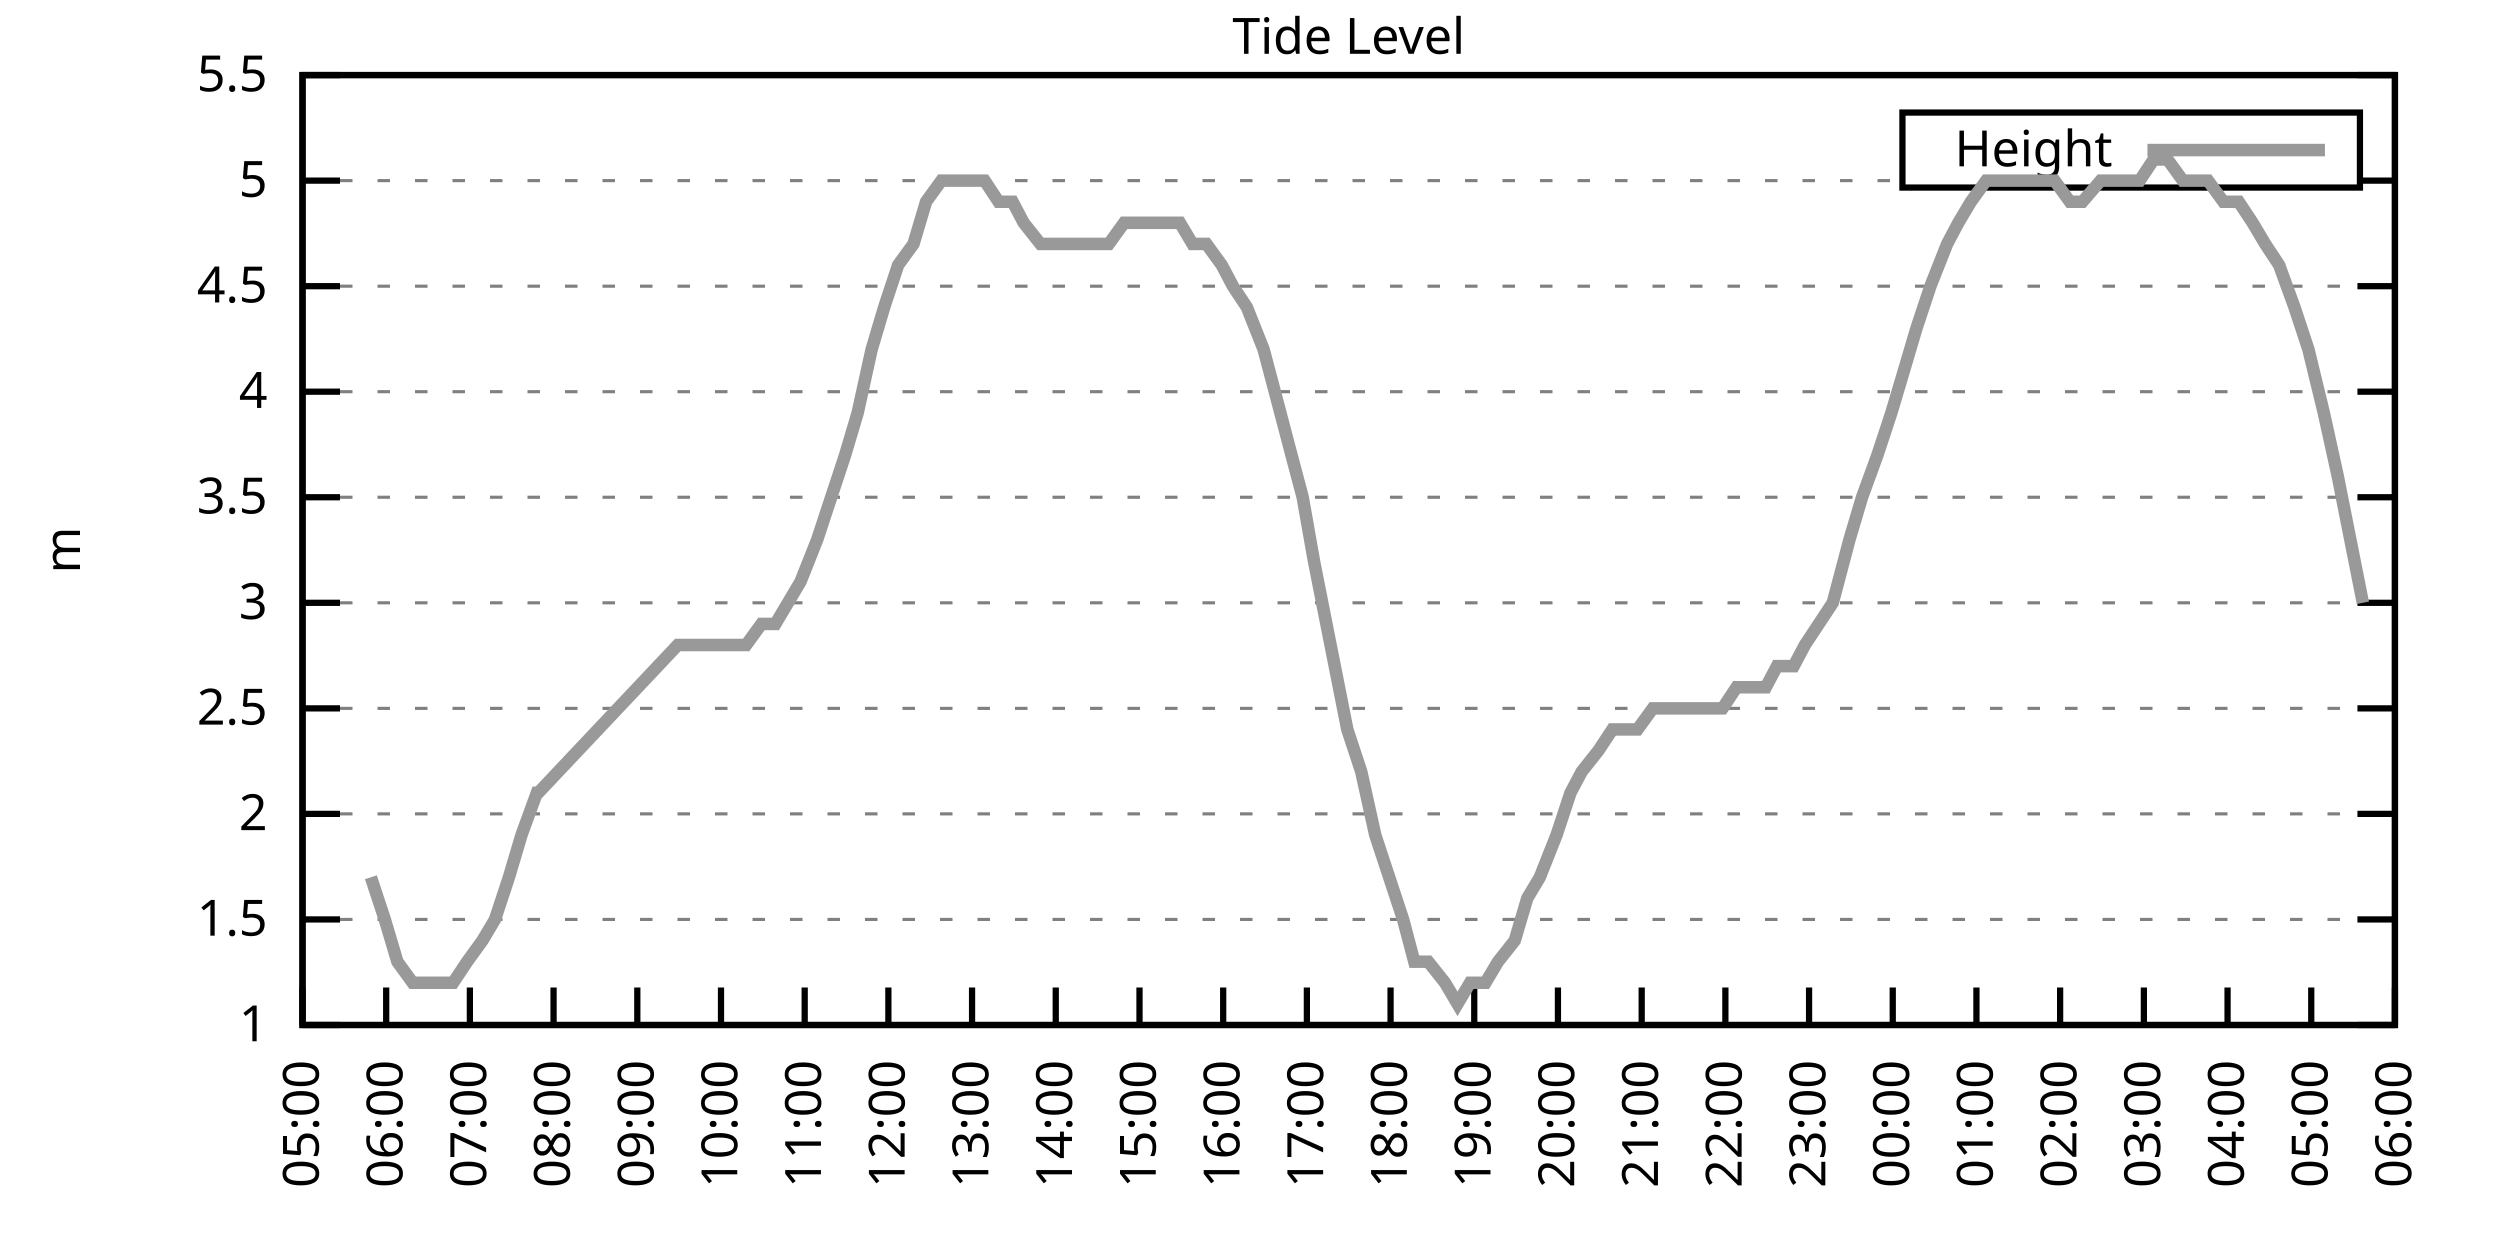
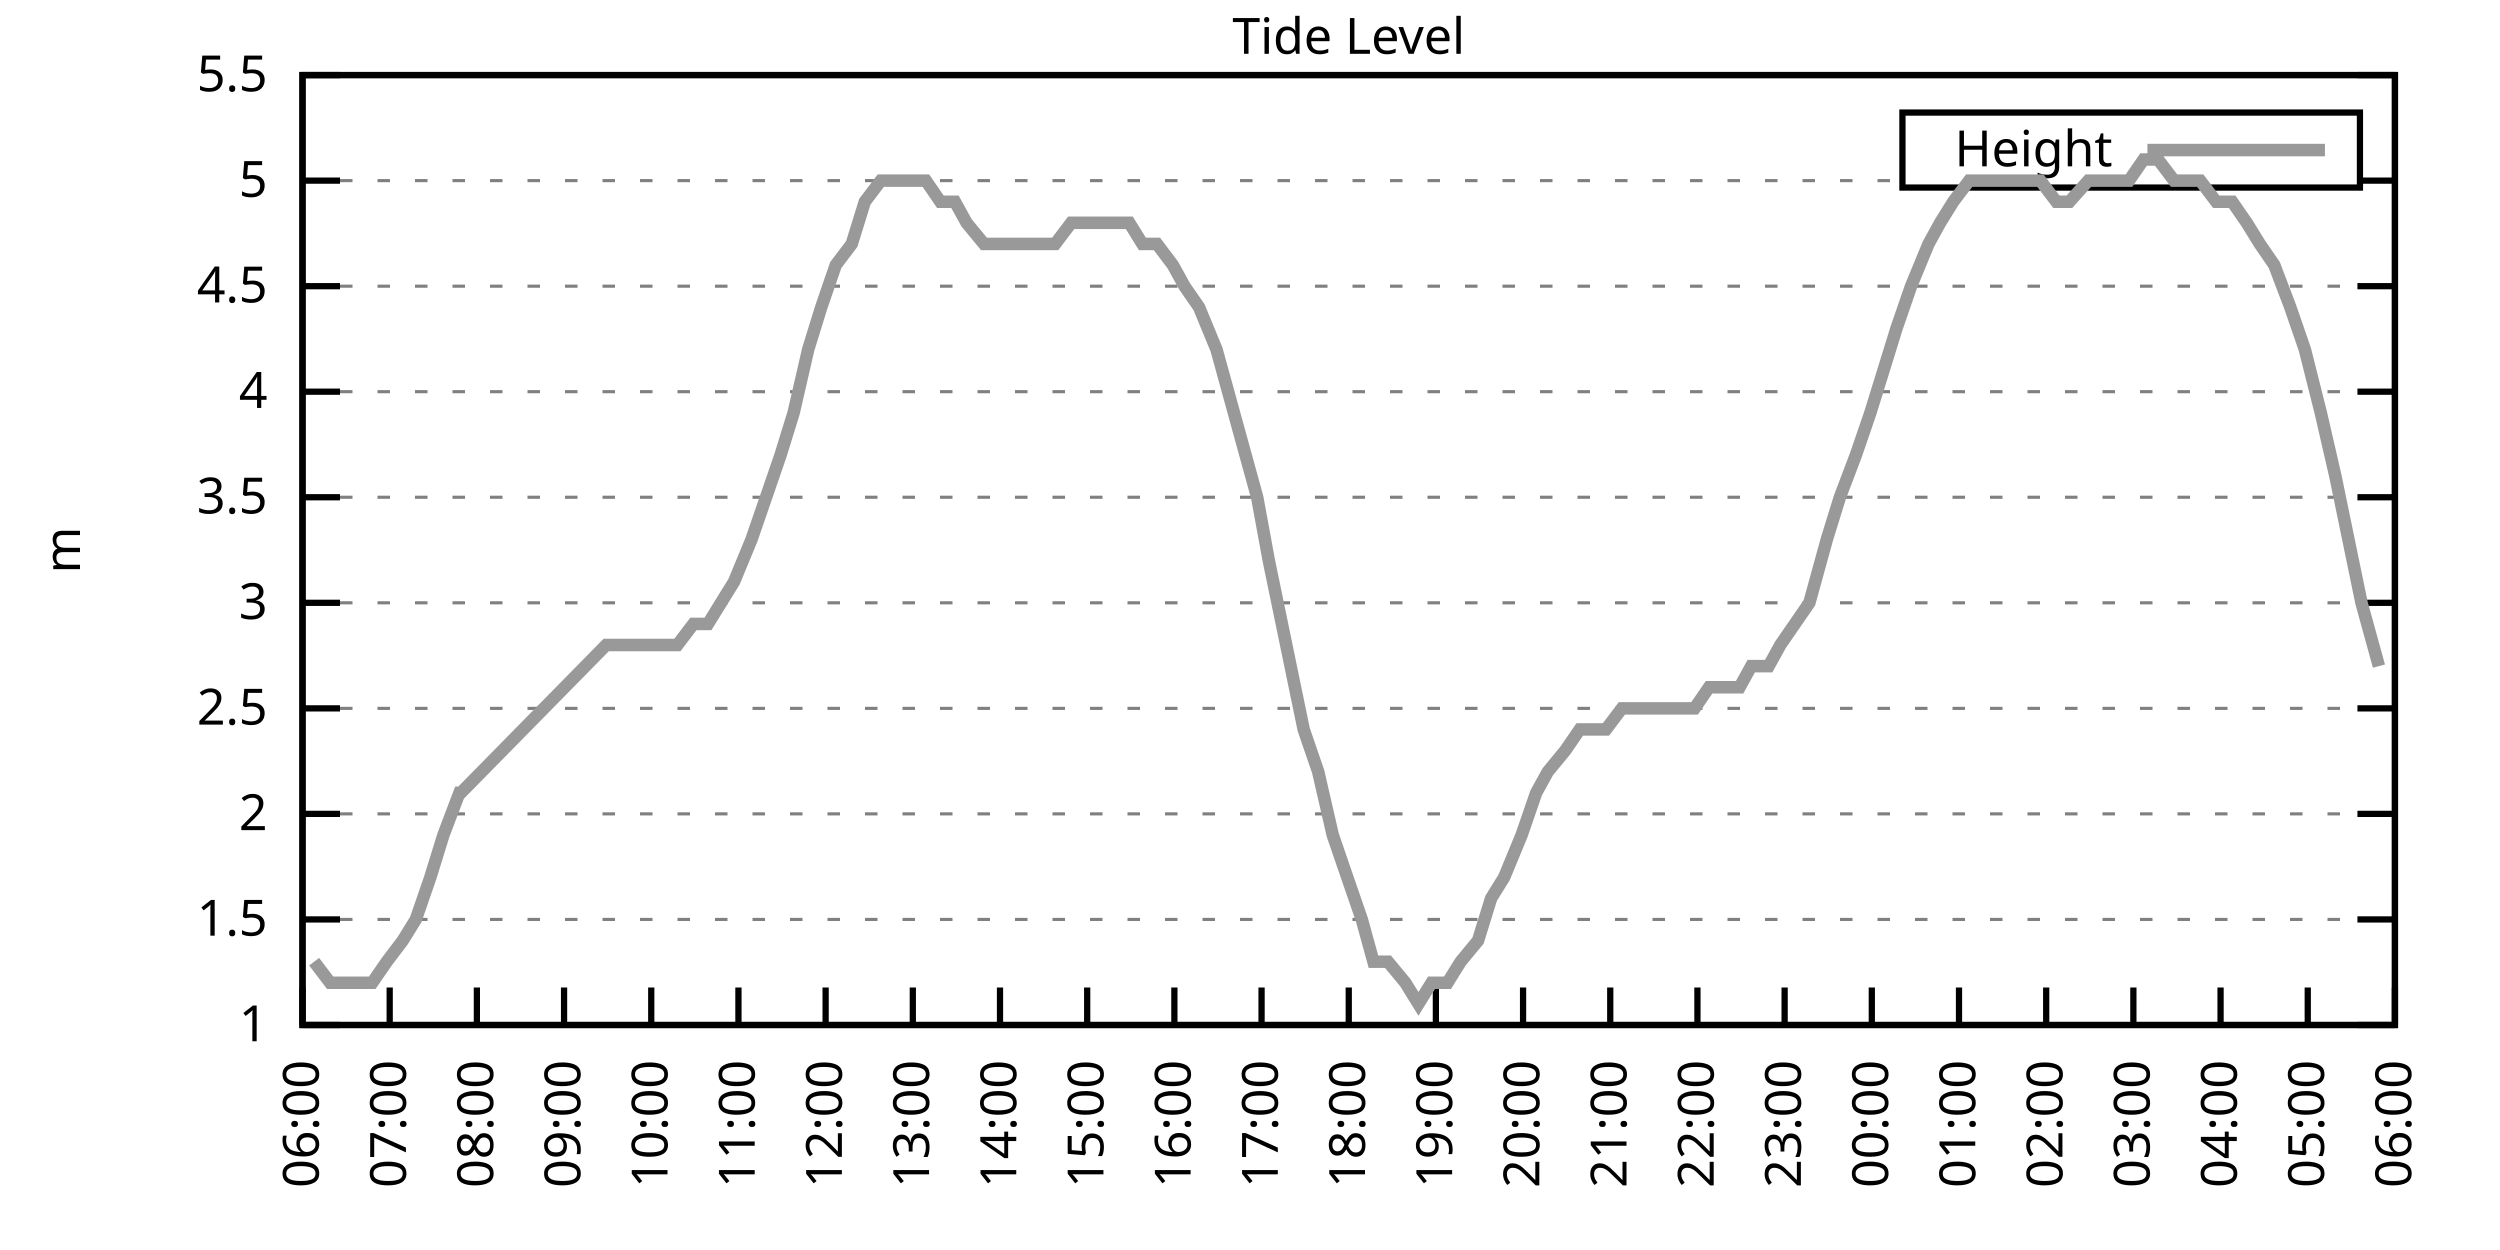
<svg xmlns="http://www.w3.org/2000/svg" xmlns:xlink="http://www.w3.org/1999/xlink" width="400" height="200" viewBox="0 0 400 200">
  <g id="gnuplot_canvas">
    <rect x="0" y="0" width="400" height="200" fill="none" />
    <defs>
      <circle id="gpDot" r="0.5" stroke-width="0.5" stroke="currentColor" />
      <path id="gpPt0" stroke-width="0.333" stroke="currentColor" d="M-1,0 h2 M0,-1 v2" />
      <path id="gpPt1" stroke-width="0.333" stroke="currentColor" d="M-1,-1 L1,1 M1,-1 L-1,1" />
      <path id="gpPt2" stroke-width="0.333" stroke="currentColor" d="M-1,0 L1,0 M0,-1 L0,1 M-1,-1 L1,1 M-1,1 L1,-1" />
      <rect id="gpPt3" stroke-width="0.333" stroke="currentColor" x="-1" y="-1" width="2" height="2" />
      <rect id="gpPt4" stroke-width="0.333" stroke="currentColor" fill="currentColor" x="-1" y="-1" width="2" height="2" />
      <circle id="gpPt5" stroke-width="0.333" stroke="currentColor" cx="0" cy="0" r="1" />
      <use xlink:href="#gpPt5" id="gpPt6" fill="currentColor" stroke="none" />
      <path id="gpPt7" stroke-width="0.333" stroke="currentColor" d="M0,-1.33 L-1.33,0.67 L1.33,0.67 z" />
      <use xlink:href="#gpPt7" id="gpPt8" fill="currentColor" stroke="none" />
      <use xlink:href="#gpPt7" id="gpPt9" stroke="currentColor" transform="rotate(180)" />
      <use xlink:href="#gpPt9" id="gpPt10" fill="currentColor" stroke="none" />
      <use xlink:href="#gpPt3" id="gpPt11" stroke="currentColor" transform="rotate(45)" />
      <use xlink:href="#gpPt11" id="gpPt12" fill="currentColor" stroke="none" />
      <path id="gpPt13" stroke-width="0.333" stroke="currentColor" d="M0,1.330 L1.265,0.411 L0.782,-1.067 L-0.782,-1.076 L-1.265,0.411 z" />
      <use xlink:href="#gpPt13" id="gpPt14" fill="currentColor" stroke="none" />
      <filter id="textbox" filterUnits="objectBoundingBox" x="0" y="0" height="1" width="1">
        <feFlood flood-color="white" flood-opacity="1" result="bgnd" />
        <feComposite in="SourceGraphic" in2="bgnd" operator="atop" />
      </filter>
      <filter id="greybox" filterUnits="objectBoundingBox" x="0" y="0" height="1" width="1">
        <feFlood flood-color="lightgrey" flood-opacity="1" result="grey" />
        <feComposite in="SourceGraphic" in2="grey" operator="atop" />
      </filter>
    </defs>
    <g fill="none" color="white" stroke="currentColor" stroke-width="1.00" stroke-linecap="butt" stroke-linejoin="miter">
</g>
    <g fill="none" color="black" stroke="currentColor" stroke-width="1.00" stroke-linecap="butt" stroke-linejoin="miter">
      <g stroke="none" shape-rendering="crispEdges">
        <polygon fill="rgb(255, 255, 255)" points="48.40,164.00 383.18,164.00 383.18,12.02 48.40,12.02 " />
      </g>
    </g>
    <g fill="none" color="black" stroke="currentColor" stroke-width="1.00" stroke-linecap="butt" stroke-linejoin="miter">
</g>
    <g fill="none" color="black" stroke="black" stroke-width="0.50" stroke-linecap="butt" stroke-linejoin="miter">
</g>
    <g fill="none" color="gray" stroke="currentColor" stroke-width="0.50" stroke-linecap="butt" stroke-linejoin="miter">
      <path stroke="gray" stroke-dasharray="2,4" class="gridline" d="M48.40,164.00 L383.19,164.00  " />
    </g>
    <g fill="none" color="gray" stroke="gray" stroke-width="1.00" stroke-linecap="butt" stroke-linejoin="miter">
</g>
    <g fill="none" color="black" stroke="currentColor" stroke-width="1.00" stroke-linecap="butt" stroke-linejoin="miter">
      <path stroke="black" d="M48.40,164.00 L54.40,164.00 M383.19,164.00 L377.19,164.00  " />
      <g transform="translate(42.80,166.60)" stroke="none" fill="black" font-family="Sans" font-size="8.00" text-anchor="end">
        <text>
          <tspan font-family="Sans"> 1</tspan>
        </text>
      </g>
    </g>
    <g fill="none" color="black" stroke="currentColor" stroke-width="1.00" stroke-linecap="butt" stroke-linejoin="miter">
</g>
    <g fill="none" color="black" stroke="black" stroke-width="0.50" stroke-linecap="butt" stroke-linejoin="miter">
</g>
    <g fill="none" color="gray" stroke="currentColor" stroke-width="0.50" stroke-linecap="butt" stroke-linejoin="miter">
      <path stroke="gray" stroke-dasharray="2,4" class="gridline" d="M48.40,147.11 L383.19,147.11  " />
    </g>
    <g fill="none" color="gray" stroke="gray" stroke-width="1.00" stroke-linecap="butt" stroke-linejoin="miter">
</g>
    <g fill="none" color="black" stroke="currentColor" stroke-width="1.00" stroke-linecap="butt" stroke-linejoin="miter">
      <path stroke="black" d="M48.40,147.11 L54.40,147.11 M383.19,147.11 L377.19,147.11  " />
      <g transform="translate(42.80,149.71)" stroke="none" fill="black" font-family="Sans" font-size="8.00" text-anchor="end">
        <text>
          <tspan font-family="Sans"> 1.5</tspan>
        </text>
      </g>
    </g>
    <g fill="none" color="black" stroke="currentColor" stroke-width="1.00" stroke-linecap="butt" stroke-linejoin="miter">
</g>
    <g fill="none" color="black" stroke="black" stroke-width="0.50" stroke-linecap="butt" stroke-linejoin="miter">
</g>
    <g fill="none" color="gray" stroke="currentColor" stroke-width="0.50" stroke-linecap="butt" stroke-linejoin="miter">
      <path stroke="gray" stroke-dasharray="2,4" class="gridline" d="M48.40,130.22 L383.19,130.22  " />
    </g>
    <g fill="none" color="gray" stroke="gray" stroke-width="1.00" stroke-linecap="butt" stroke-linejoin="miter">
</g>
    <g fill="none" color="black" stroke="currentColor" stroke-width="1.00" stroke-linecap="butt" stroke-linejoin="miter">
      <path stroke="black" d="M48.40,130.22 L54.40,130.22 M383.19,130.22 L377.19,130.22  " />
      <g transform="translate(42.80,132.82)" stroke="none" fill="black" font-family="Sans" font-size="8.00" text-anchor="end">
        <text>
          <tspan font-family="Sans"> 2</tspan>
        </text>
      </g>
    </g>
    <g fill="none" color="black" stroke="currentColor" stroke-width="1.00" stroke-linecap="butt" stroke-linejoin="miter">
</g>
    <g fill="none" color="black" stroke="black" stroke-width="0.50" stroke-linecap="butt" stroke-linejoin="miter">
</g>
    <g fill="none" color="gray" stroke="currentColor" stroke-width="0.50" stroke-linecap="butt" stroke-linejoin="miter">
      <path stroke="gray" stroke-dasharray="2,4" class="gridline" d="M48.40,113.34 L383.19,113.34  " />
    </g>
    <g fill="none" color="gray" stroke="gray" stroke-width="1.00" stroke-linecap="butt" stroke-linejoin="miter">
</g>
    <g fill="none" color="black" stroke="currentColor" stroke-width="1.00" stroke-linecap="butt" stroke-linejoin="miter">
      <path stroke="black" d="M48.40,113.34 L54.40,113.34 M383.19,113.34 L377.19,113.34  " />
      <g transform="translate(42.80,115.94)" stroke="none" fill="black" font-family="Sans" font-size="8.00" text-anchor="end">
        <text>
          <tspan font-family="Sans"> 2.5</tspan>
        </text>
      </g>
    </g>
    <g fill="none" color="black" stroke="currentColor" stroke-width="1.00" stroke-linecap="butt" stroke-linejoin="miter">
</g>
    <g fill="none" color="black" stroke="black" stroke-width="0.50" stroke-linecap="butt" stroke-linejoin="miter">
</g>
    <g fill="none" color="gray" stroke="currentColor" stroke-width="0.50" stroke-linecap="butt" stroke-linejoin="miter">
      <path stroke="gray" stroke-dasharray="2,4" class="gridline" d="M48.40,96.45 L383.19,96.45  " />
    </g>
    <g fill="none" color="gray" stroke="gray" stroke-width="1.00" stroke-linecap="butt" stroke-linejoin="miter">
</g>
    <g fill="none" color="black" stroke="currentColor" stroke-width="1.00" stroke-linecap="butt" stroke-linejoin="miter">
      <path stroke="black" d="M48.40,96.45 L54.40,96.45 M383.19,96.45 L377.19,96.45  " />
      <g transform="translate(42.80,99.05)" stroke="none" fill="black" font-family="Sans" font-size="8.00" text-anchor="end">
        <text>
          <tspan font-family="Sans"> 3</tspan>
        </text>
      </g>
    </g>
    <g fill="none" color="black" stroke="currentColor" stroke-width="1.00" stroke-linecap="butt" stroke-linejoin="miter">
</g>
    <g fill="none" color="black" stroke="black" stroke-width="0.50" stroke-linecap="butt" stroke-linejoin="miter">
</g>
    <g fill="none" color="gray" stroke="currentColor" stroke-width="0.50" stroke-linecap="butt" stroke-linejoin="miter">
      <path stroke="gray" stroke-dasharray="2,4" class="gridline" d="M48.40,79.56 L383.19,79.56  " />
    </g>
    <g fill="none" color="gray" stroke="gray" stroke-width="1.00" stroke-linecap="butt" stroke-linejoin="miter">
</g>
    <g fill="none" color="black" stroke="currentColor" stroke-width="1.00" stroke-linecap="butt" stroke-linejoin="miter">
      <path stroke="black" d="M48.40,79.56 L54.40,79.56 M383.19,79.56 L377.19,79.56  " />
      <g transform="translate(42.80,82.16)" stroke="none" fill="black" font-family="Sans" font-size="8.00" text-anchor="end">
        <text>
          <tspan font-family="Sans"> 3.5</tspan>
        </text>
      </g>
    </g>
    <g fill="none" color="black" stroke="currentColor" stroke-width="1.00" stroke-linecap="butt" stroke-linejoin="miter">
</g>
    <g fill="none" color="black" stroke="black" stroke-width="0.50" stroke-linecap="butt" stroke-linejoin="miter">
</g>
    <g fill="none" color="gray" stroke="currentColor" stroke-width="0.50" stroke-linecap="butt" stroke-linejoin="miter">
      <path stroke="gray" stroke-dasharray="2,4" class="gridline" d="M48.40,62.67 L383.19,62.67  " />
    </g>
    <g fill="none" color="gray" stroke="gray" stroke-width="1.00" stroke-linecap="butt" stroke-linejoin="miter">
</g>
    <g fill="none" color="black" stroke="currentColor" stroke-width="1.00" stroke-linecap="butt" stroke-linejoin="miter">
      <path stroke="black" d="M48.40,62.67 L54.40,62.67 M383.19,62.67 L377.19,62.67  " />
      <g transform="translate(42.80,65.27)" stroke="none" fill="black" font-family="Sans" font-size="8.00" text-anchor="end">
        <text>
          <tspan font-family="Sans"> 4</tspan>
        </text>
      </g>
    </g>
    <g fill="none" color="black" stroke="currentColor" stroke-width="1.00" stroke-linecap="butt" stroke-linejoin="miter">
</g>
    <g fill="none" color="black" stroke="black" stroke-width="0.50" stroke-linecap="butt" stroke-linejoin="miter">
</g>
    <g fill="none" color="gray" stroke="currentColor" stroke-width="0.50" stroke-linecap="butt" stroke-linejoin="miter">
      <path stroke="gray" stroke-dasharray="2,4" class="gridline" d="M48.40,45.79 L383.19,45.79  " />
    </g>
    <g fill="none" color="gray" stroke="gray" stroke-width="1.00" stroke-linecap="butt" stroke-linejoin="miter">
</g>
    <g fill="none" color="black" stroke="currentColor" stroke-width="1.00" stroke-linecap="butt" stroke-linejoin="miter">
      <path stroke="black" d="M48.40,45.79 L54.40,45.79 M383.19,45.79 L377.19,45.79  " />
      <g transform="translate(42.80,48.39)" stroke="none" fill="black" font-family="Sans" font-size="8.00" text-anchor="end">
        <text>
          <tspan font-family="Sans"> 4.5</tspan>
        </text>
      </g>
    </g>
    <g fill="none" color="black" stroke="currentColor" stroke-width="1.00" stroke-linecap="butt" stroke-linejoin="miter">
</g>
    <g fill="none" color="black" stroke="black" stroke-width="0.50" stroke-linecap="butt" stroke-linejoin="miter">
</g>
    <g fill="none" color="gray" stroke="currentColor" stroke-width="0.50" stroke-linecap="butt" stroke-linejoin="miter">
      <path stroke="gray" stroke-dasharray="2,4" class="gridline" d="M48.40,28.90 L304.39,28.90 M377.59,28.90 L383.19,28.90  " />
    </g>
    <g fill="none" color="gray" stroke="gray" stroke-width="1.00" stroke-linecap="butt" stroke-linejoin="miter">
</g>
    <g fill="none" color="black" stroke="currentColor" stroke-width="1.00" stroke-linecap="butt" stroke-linejoin="miter">
      <path stroke="black" d="M48.40,28.90 L54.40,28.90 M383.19,28.90 L377.19,28.90  " />
      <g transform="translate(42.80,31.50)" stroke="none" fill="black" font-family="Sans" font-size="8.00" text-anchor="end">
        <text>
          <tspan font-family="Sans"> 5</tspan>
        </text>
      </g>
    </g>
    <g fill="none" color="black" stroke="currentColor" stroke-width="1.00" stroke-linecap="butt" stroke-linejoin="miter">
</g>
    <g fill="none" color="black" stroke="black" stroke-width="0.50" stroke-linecap="butt" stroke-linejoin="miter">
</g>
    <g fill="none" color="gray" stroke="currentColor" stroke-width="0.50" stroke-linecap="butt" stroke-linejoin="miter">
      <path stroke="gray" stroke-dasharray="2,4" class="gridline" d="M48.40,12.01 L383.19,12.01  " />
    </g>
    <g fill="none" color="gray" stroke="gray" stroke-width="1.00" stroke-linecap="butt" stroke-linejoin="miter">
</g>
    <g fill="none" color="black" stroke="currentColor" stroke-width="1.00" stroke-linecap="butt" stroke-linejoin="miter">
      <path stroke="black" d="M48.40,12.01 L54.40,12.01 M383.19,12.01 L377.19,12.01  " />
      <g transform="translate(42.80,14.61)" stroke="none" fill="black" font-family="Sans" font-size="8.00" text-anchor="end">
        <text>
          <tspan font-family="Sans"> 5.5</tspan>
        </text>
      </g>
    </g>
    <g fill="none" color="black" stroke="currentColor" stroke-width="1.00" stroke-linecap="butt" stroke-linejoin="miter">
      <path stroke="black" d="M48.40,164.00 L48.40,158.00  " />
      <g transform="translate(51.00,169.60) rotate(270.00)" stroke="none" fill="black" font-family="Sans" font-size="8.00" text-anchor="end">
        <text>
-           <tspan font-family="Sans">05:00</tspan>
-         </text>
-       </g>
-     </g>
-     <g fill="none" color="black" stroke="currentColor" stroke-width="1.00" stroke-linecap="butt" stroke-linejoin="miter">
-       <path stroke="black" d="M61.79,164.00 L61.79,158.00  " />
-       <g transform="translate(64.39,169.60) rotate(270.00)" stroke="none" fill="black" font-family="Sans" font-size="8.00" text-anchor="end">
-         <text>
          <tspan font-family="Sans">06:00</tspan>
        </text>
      </g>
    </g>
    <g fill="none" color="black" stroke="currentColor" stroke-width="1.00" stroke-linecap="butt" stroke-linejoin="miter">
-       <path stroke="black" d="M75.18,164.00 L75.18,158.00  " />
-       <g transform="translate(77.78,169.60) rotate(270.00)" stroke="none" fill="black" font-family="Sans" font-size="8.00" text-anchor="end">
+       <path stroke="black" d="M62.35,164.00 L62.35,158.00  " />
+       <g transform="translate(64.95,169.60) rotate(270.00)" stroke="none" fill="black" font-family="Sans" font-size="8.00" text-anchor="end">
        <text>
          <tspan font-family="Sans">07:00</tspan>
        </text>
      </g>
    </g>
    <g fill="none" color="black" stroke="currentColor" stroke-width="1.00" stroke-linecap="butt" stroke-linejoin="miter">
-       <path stroke="black" d="M88.57,164.00 L88.57,158.00  " />
-       <g transform="translate(91.17,169.60) rotate(270.00)" stroke="none" fill="black" font-family="Sans" font-size="8.00" text-anchor="end">
+       <path stroke="black" d="M76.30,164.00 L76.30,158.00  " />
+       <g transform="translate(78.90,169.60) rotate(270.00)" stroke="none" fill="black" font-family="Sans" font-size="8.00" text-anchor="end">
        <text>
          <tspan font-family="Sans">08:00</tspan>
        </text>
      </g>
    </g>
    <g fill="none" color="black" stroke="currentColor" stroke-width="1.00" stroke-linecap="butt" stroke-linejoin="miter">
-       <path stroke="black" d="M101.97,164.00 L101.97,158.00  " />
-       <g transform="translate(104.57,169.60) rotate(270.00)" stroke="none" fill="black" font-family="Sans" font-size="8.00" text-anchor="end">
+       <path stroke="black" d="M90.25,164.00 L90.25,158.00  " />
+       <g transform="translate(92.85,169.60) rotate(270.00)" stroke="none" fill="black" font-family="Sans" font-size="8.00" text-anchor="end">
        <text>
          <tspan font-family="Sans">09:00</tspan>
        </text>
      </g>
    </g>
    <g fill="none" color="black" stroke="currentColor" stroke-width="1.00" stroke-linecap="butt" stroke-linejoin="miter">
-       <path stroke="black" d="M115.36,164.00 L115.36,158.00  " />
-       <g transform="translate(117.96,169.60) rotate(270.00)" stroke="none" fill="black" font-family="Sans" font-size="8.00" text-anchor="end">
+       <path stroke="black" d="M104.20,164.00 L104.20,158.00  " />
+       <g transform="translate(106.80,169.60) rotate(270.00)" stroke="none" fill="black" font-family="Sans" font-size="8.00" text-anchor="end">
        <text>
          <tspan font-family="Sans">10:00</tspan>
        </text>
      </g>
    </g>
    <g fill="none" color="black" stroke="currentColor" stroke-width="1.00" stroke-linecap="butt" stroke-linejoin="miter">
-       <path stroke="black" d="M128.75,164.00 L128.75,158.00  " />
-       <g transform="translate(131.35,169.60) rotate(270.00)" stroke="none" fill="black" font-family="Sans" font-size="8.00" text-anchor="end">
+       <path stroke="black" d="M118.15,164.00 L118.15,158.00  " />
+       <g transform="translate(120.75,169.60) rotate(270.00)" stroke="none" fill="black" font-family="Sans" font-size="8.00" text-anchor="end">
        <text>
          <tspan font-family="Sans">11:00</tspan>
        </text>
      </g>
    </g>
    <g fill="none" color="black" stroke="currentColor" stroke-width="1.00" stroke-linecap="butt" stroke-linejoin="miter">
-       <path stroke="black" d="M142.14,164.00 L142.14,158.00  " />
-       <g transform="translate(144.74,169.60) rotate(270.00)" stroke="none" fill="black" font-family="Sans" font-size="8.00" text-anchor="end">
+       <path stroke="black" d="M132.10,164.00 L132.10,158.00  " />
+       <g transform="translate(134.70,169.60) rotate(270.00)" stroke="none" fill="black" font-family="Sans" font-size="8.00" text-anchor="end">
        <text>
          <tspan font-family="Sans">12:00</tspan>
        </text>
      </g>
    </g>
    <g fill="none" color="black" stroke="currentColor" stroke-width="1.00" stroke-linecap="butt" stroke-linejoin="miter">
-       <path stroke="black" d="M155.53,164.00 L155.53,158.00  " />
-       <g transform="translate(158.13,169.60) rotate(270.00)" stroke="none" fill="black" font-family="Sans" font-size="8.00" text-anchor="end">
+       <path stroke="black" d="M146.05,164.00 L146.05,158.00  " />
+       <g transform="translate(148.65,169.60) rotate(270.00)" stroke="none" fill="black" font-family="Sans" font-size="8.00" text-anchor="end">
        <text>
          <tspan font-family="Sans">13:00</tspan>
        </text>
      </g>
    </g>
    <g fill="none" color="black" stroke="currentColor" stroke-width="1.00" stroke-linecap="butt" stroke-linejoin="miter">
-       <path stroke="black" d="M168.92,164.00 L168.92,158.00  " />
-       <g transform="translate(171.52,169.60) rotate(270.00)" stroke="none" fill="black" font-family="Sans" font-size="8.00" text-anchor="end">
+       <path stroke="black" d="M160.00,164.00 L160.00,158.00  " />
+       <g transform="translate(162.60,169.60) rotate(270.00)" stroke="none" fill="black" font-family="Sans" font-size="8.00" text-anchor="end">
        <text>
          <tspan font-family="Sans">14:00</tspan>
        </text>
      </g>
    </g>
    <g fill="none" color="black" stroke="currentColor" stroke-width="1.00" stroke-linecap="butt" stroke-linejoin="miter">
-       <path stroke="black" d="M182.32,164.00 L182.32,158.00  " />
-       <g transform="translate(184.92,169.60) rotate(270.00)" stroke="none" fill="black" font-family="Sans" font-size="8.00" text-anchor="end">
+       <path stroke="black" d="M173.95,164.00 L173.95,158.00  " />
+       <g transform="translate(176.55,169.60) rotate(270.00)" stroke="none" fill="black" font-family="Sans" font-size="8.00" text-anchor="end">
        <text>
          <tspan font-family="Sans">15:00</tspan>
        </text>
      </g>
    </g>
    <g fill="none" color="black" stroke="currentColor" stroke-width="1.00" stroke-linecap="butt" stroke-linejoin="miter">
-       <path stroke="black" d="M195.71,164.00 L195.71,158.00  " />
-       <g transform="translate(198.31,169.60) rotate(270.00)" stroke="none" fill="black" font-family="Sans" font-size="8.00" text-anchor="end">
+       <path stroke="black" d="M187.90,164.00 L187.90,158.00  " />
+       <g transform="translate(190.50,169.60) rotate(270.00)" stroke="none" fill="black" font-family="Sans" font-size="8.00" text-anchor="end">
        <text>
          <tspan font-family="Sans">16:00</tspan>
        </text>
      </g>
    </g>
    <g fill="none" color="black" stroke="currentColor" stroke-width="1.00" stroke-linecap="butt" stroke-linejoin="miter">
-       <path stroke="black" d="M209.10,164.00 L209.10,158.00  " />
-       <g transform="translate(211.70,169.60) rotate(270.00)" stroke="none" fill="black" font-family="Sans" font-size="8.00" text-anchor="end">
+       <path stroke="black" d="M201.85,164.00 L201.85,158.00  " />
+       <g transform="translate(204.45,169.60) rotate(270.00)" stroke="none" fill="black" font-family="Sans" font-size="8.00" text-anchor="end">
        <text>
          <tspan font-family="Sans">17:00</tspan>
        </text>
      </g>
    </g>
    <g fill="none" color="black" stroke="currentColor" stroke-width="1.00" stroke-linecap="butt" stroke-linejoin="miter">
-       <path stroke="black" d="M222.49,164.00 L222.49,158.00  " />
-       <g transform="translate(225.09,169.60) rotate(270.00)" stroke="none" fill="black" font-family="Sans" font-size="8.00" text-anchor="end">
+       <path stroke="black" d="M215.80,164.00 L215.80,158.00  " />
+       <g transform="translate(218.40,169.60) rotate(270.00)" stroke="none" fill="black" font-family="Sans" font-size="8.00" text-anchor="end">
        <text>
          <tspan font-family="Sans">18:00</tspan>
        </text>
      </g>
    </g>
    <g fill="none" color="black" stroke="currentColor" stroke-width="1.00" stroke-linecap="butt" stroke-linejoin="miter">
-       <path stroke="black" d="M235.88,164.00 L235.88,158.00  " />
-       <g transform="translate(238.48,169.60) rotate(270.00)" stroke="none" fill="black" font-family="Sans" font-size="8.00" text-anchor="end">
+       <path stroke="black" d="M229.74,164.00 L229.74,158.00  " />
+       <g transform="translate(232.34,169.60) rotate(270.00)" stroke="none" fill="black" font-family="Sans" font-size="8.00" text-anchor="end">
        <text>
          <tspan font-family="Sans">19:00</tspan>
        </text>
      </g>
    </g>
    <g fill="none" color="black" stroke="currentColor" stroke-width="1.00" stroke-linecap="butt" stroke-linejoin="miter">
-       <path stroke="black" d="M249.27,164.00 L249.27,158.00  " />
-       <g transform="translate(251.87,169.60) rotate(270.00)" stroke="none" fill="black" font-family="Sans" font-size="8.00" text-anchor="end">
+       <path stroke="black" d="M243.69,164.00 L243.69,158.00  " />
+       <g transform="translate(246.29,169.60) rotate(270.00)" stroke="none" fill="black" font-family="Sans" font-size="8.00" text-anchor="end">
        <text>
          <tspan font-family="Sans">20:00</tspan>
        </text>
      </g>
    </g>
    <g fill="none" color="black" stroke="currentColor" stroke-width="1.00" stroke-linecap="butt" stroke-linejoin="miter">
-       <path stroke="black" d="M262.67,164.00 L262.67,158.00  " />
-       <g transform="translate(265.27,169.60) rotate(270.00)" stroke="none" fill="black" font-family="Sans" font-size="8.00" text-anchor="end">
+       <path stroke="black" d="M257.64,164.00 L257.64,158.00  " />
+       <g transform="translate(260.24,169.60) rotate(270.00)" stroke="none" fill="black" font-family="Sans" font-size="8.00" text-anchor="end">
        <text>
          <tspan font-family="Sans">21:00</tspan>
        </text>
      </g>
    </g>
    <g fill="none" color="black" stroke="currentColor" stroke-width="1.00" stroke-linecap="butt" stroke-linejoin="miter">
-       <path stroke="black" d="M276.06,164.00 L276.06,158.00  " />
-       <g transform="translate(278.66,169.60) rotate(270.00)" stroke="none" fill="black" font-family="Sans" font-size="8.00" text-anchor="end">
+       <path stroke="black" d="M271.59,164.00 L271.59,158.00  " />
+       <g transform="translate(274.19,169.60) rotate(270.00)" stroke="none" fill="black" font-family="Sans" font-size="8.00" text-anchor="end">
        <text>
          <tspan font-family="Sans">22:00</tspan>
        </text>
      </g>
    </g>
    <g fill="none" color="black" stroke="currentColor" stroke-width="1.00" stroke-linecap="butt" stroke-linejoin="miter">
-       <path stroke="black" d="M289.45,164.00 L289.45,158.00  " />
-       <g transform="translate(292.05,169.60) rotate(270.00)" stroke="none" fill="black" font-family="Sans" font-size="8.00" text-anchor="end">
+       <path stroke="black" d="M285.54,164.00 L285.54,158.00  " />
+       <g transform="translate(288.14,169.60) rotate(270.00)" stroke="none" fill="black" font-family="Sans" font-size="8.00" text-anchor="end">
        <text>
          <tspan font-family="Sans">23:00</tspan>
        </text>
      </g>
    </g>
    <g fill="none" color="black" stroke="currentColor" stroke-width="1.00" stroke-linecap="butt" stroke-linejoin="miter">
-       <path stroke="black" d="M302.84,164.00 L302.84,158.00  " />
-       <g transform="translate(305.44,169.60) rotate(270.00)" stroke="none" fill="black" font-family="Sans" font-size="8.00" text-anchor="end">
+       <path stroke="black" d="M299.49,164.00 L299.49,158.00  " />
+       <g transform="translate(302.09,169.60) rotate(270.00)" stroke="none" fill="black" font-family="Sans" font-size="8.00" text-anchor="end">
        <text>
          <tspan font-family="Sans">00:00</tspan>
        </text>
      </g>
    </g>
    <g fill="none" color="black" stroke="currentColor" stroke-width="1.00" stroke-linecap="butt" stroke-linejoin="miter">
-       <path stroke="black" d="M316.23,164.00 L316.23,158.00  " />
-       <g transform="translate(318.83,169.60) rotate(270.00)" stroke="none" fill="black" font-family="Sans" font-size="8.00" text-anchor="end">
+       <path stroke="black" d="M313.44,164.00 L313.44,158.00  " />
+       <g transform="translate(316.04,169.60) rotate(270.00)" stroke="none" fill="black" font-family="Sans" font-size="8.00" text-anchor="end">
        <text>
          <tspan font-family="Sans">01:00</tspan>
        </text>
      </g>
    </g>
    <g fill="none" color="black" stroke="currentColor" stroke-width="1.00" stroke-linecap="butt" stroke-linejoin="miter">
-       <path stroke="black" d="M329.62,164.00 L329.62,158.00  " />
-       <g transform="translate(332.22,169.60) rotate(270.00)" stroke="none" fill="black" font-family="Sans" font-size="8.00" text-anchor="end">
+       <path stroke="black" d="M327.39,164.00 L327.39,158.00  " />
+       <g transform="translate(329.99,169.60) rotate(270.00)" stroke="none" fill="black" font-family="Sans" font-size="8.00" text-anchor="end">
        <text>
          <tspan font-family="Sans">02:00</tspan>
        </text>
      </g>
    </g>
    <g fill="none" color="black" stroke="currentColor" stroke-width="1.00" stroke-linecap="butt" stroke-linejoin="miter">
-       <path stroke="black" d="M343.02,164.00 L343.02,158.00  " />
-       <g transform="translate(345.62,169.60) rotate(270.00)" stroke="none" fill="black" font-family="Sans" font-size="8.00" text-anchor="end">
+       <path stroke="black" d="M341.34,164.00 L341.34,158.00  " />
+       <g transform="translate(343.94,169.60) rotate(270.00)" stroke="none" fill="black" font-family="Sans" font-size="8.00" text-anchor="end">
        <text>
          <tspan font-family="Sans">03:00</tspan>
        </text>
      </g>
    </g>
    <g fill="none" color="black" stroke="currentColor" stroke-width="1.00" stroke-linecap="butt" stroke-linejoin="miter">
-       <path stroke="black" d="M356.41,164.00 L356.41,158.00  " />
-       <g transform="translate(359.01,169.60) rotate(270.00)" stroke="none" fill="black" font-family="Sans" font-size="8.00" text-anchor="end">
+       <path stroke="black" d="M355.29,164.00 L355.29,158.00  " />
+       <g transform="translate(357.89,169.60) rotate(270.00)" stroke="none" fill="black" font-family="Sans" font-size="8.00" text-anchor="end">
        <text>
          <tspan font-family="Sans">04:00</tspan>
        </text>
      </g>
    </g>
    <g fill="none" color="black" stroke="currentColor" stroke-width="1.00" stroke-linecap="butt" stroke-linejoin="miter">
-       <path stroke="black" d="M369.80,164.00 L369.80,158.00  " />
-       <g transform="translate(372.40,169.60) rotate(270.00)" stroke="none" fill="black" font-family="Sans" font-size="8.00" text-anchor="end">
+       <path stroke="black" d="M369.24,164.00 L369.24,158.00  " />
+       <g transform="translate(371.84,169.60) rotate(270.00)" stroke="none" fill="black" font-family="Sans" font-size="8.00" text-anchor="end">
        <text>
          <tspan font-family="Sans">05:00</tspan>
        </text>
      </g>
    </g>
    <g fill="none" color="black" stroke="currentColor" stroke-width="1.00" stroke-linecap="butt" stroke-linejoin="miter">
      <path stroke="black" d="M383.19,164.00 L383.19,158.00  " />
      <g transform="translate(385.79,169.60) rotate(270.00)" stroke="none" fill="black" font-family="Sans" font-size="8.00" text-anchor="end">
        <text>
          <tspan font-family="Sans">06:00</tspan>
        </text>
      </g>
    </g>
    <g fill="none" color="black" stroke="currentColor" stroke-width="1.00" stroke-linecap="butt" stroke-linejoin="miter">
</g>
    <g fill="none" color="black" stroke="currentColor" stroke-width="1.00" stroke-linecap="butt" stroke-linejoin="miter">
      <path stroke="black" d="M48.40,12.01 L48.40,164.00 L383.19,164.00 L383.19,12.01 L48.40,12.01 Z  " />
    </g>
    <g fill="none" color="black" stroke="currentColor" stroke-width="1.00" stroke-linecap="butt" stroke-linejoin="miter">
</g>
    <g fill="none" color="black" stroke="currentColor" stroke-width="1.00" stroke-linecap="butt" stroke-linejoin="miter">
      <path stroke="black" d="M304.39,30.01 L304.39,18.01 L377.59,18.01 L377.59,30.01 L304.39,30.01 Z  " />
    </g>
    <g id="Tide_level_plot_1">
      <g fill="none" color="white" stroke="black" stroke-width="2.00" stroke-linecap="butt" stroke-linejoin="miter">
</g>
      <g fill="none" color="black" stroke="currentColor" stroke-width="2.00" stroke-linecap="butt" stroke-linejoin="miter">
        <g transform="translate(337.99,26.61)" stroke="none" fill="black" font-family="Sans" font-size="8.00" text-anchor="end">
          <text>
            <tspan font-family="Sans">Height</tspan>
          </text>
        </g>
      </g>
      <g fill="none" color="black" stroke="currentColor" stroke-width="2.00" stroke-linecap="butt" stroke-linejoin="miter">
-         <path stroke="rgb(153, 153, 153)" d="M343.59,24.01 L371.99,24.01 M59.34,140.36 L61.57,147.11 L63.58,153.87 L66.03,157.24 L68.04,157.24 L70.27,157.24   L72.50,157.24 L74.74,153.87 L77.19,150.49 L79.20,147.11 L81.43,140.36 L83.44,133.60 L85.90,126.85 L86.12,126.85   L108.44,103.20 L110.67,103.20 L112.90,103.20 L114.69,103.20 L117.37,103.20 L119.38,103.20 L121.83,99.83 L124.06,99.83   L126.07,96.45 L128.08,93.07 L130.76,86.32 L132.99,79.56 L135.22,72.81 L137.23,66.05 L139.46,55.92 L141.47,49.16   L143.70,42.41 L146.16,39.03 L148.17,32.28 L150.62,28.90 L152.85,28.90 L154.86,28.90 L157.54,28.90 L159.77,32.28   L162.01,32.28 L163.79,35.65 L166.47,39.03 L168.48,39.03 L170.71,39.03 L173.17,39.03 L174.95,39.03 L177.41,39.03   L179.86,35.65 L181.87,35.65 L183.66,35.65 L186.56,35.65 L188.79,35.65 L190.80,39.03 L193.03,39.03 L195.48,42.41   L197.27,45.79 L199.50,49.16 L202.18,55.92 L203.97,62.67 L206.64,72.81 L208.43,79.56 L210.22,89.69 L212.89,103.20   L215.57,116.71 L217.80,123.47 L220.04,133.60 L222.27,140.36 L224.50,147.11 L226.29,153.87 L228.52,153.87 L231.20,157.24   L233.20,160.62 L235.21,157.24 L237.67,157.24 L239.68,153.87 L242.36,150.49 L244.36,143.73 L246.37,140.36 L249.05,133.60   L251.28,126.85 L253.07,123.47 L255.75,120.09 L257.98,116.71 L259.99,116.71 L262.00,116.71 L264.45,113.34 L266.91,113.34   L268.69,113.34 L271.37,113.34 L273.60,113.34 L275.61,113.34 L277.84,109.96 L280.30,109.96 L282.53,109.96 L284.32,106.58   L286.99,106.58 L288.78,103.20 L291.01,99.83 L293.24,96.45 L295.92,86.32 L297.93,79.56 L300.39,72.81 L302.62,66.05   L304.63,59.30 L306.63,52.54 L308.87,45.79 L311.54,39.03 L313.33,35.65 L315.34,32.28 L317.79,28.90 L320.03,28.90   L322.04,28.90 L324.71,28.90 L327.17,28.90 L328.73,28.90 L331.19,32.28 L333.19,32.28 L336.10,28.90 L337.88,28.90   L340.34,28.90 L342.35,28.90 L344.58,25.52 L346.81,25.52 L349.26,28.90 L351.50,28.90 L353.28,28.90 L355.74,32.28   L358.19,32.28 L360.42,35.65 L362.43,39.03 L364.66,42.41 L367.12,49.16 L369.35,55.92 L371.81,66.05 L374.04,76.18   L376.05,86.32 L378.06,96.45  " />
+         <path stroke="rgb(153, 153, 153)" d="M343.59,24.01 L371.99,24.01 M50.26,153.87 L52.82,157.24 L54.91,157.24 L57.23,157.24 L59.56,157.24 L61.88,153.87   L64.44,150.49 L66.53,147.11 L68.86,140.36 L70.95,133.60 L73.51,126.85 L73.74,126.85 L96.99,103.20 L99.32,103.20   L101.64,103.20 L103.50,103.20 L106.29,103.20 L108.38,103.20 L110.94,99.83 L113.27,99.83 L115.36,96.45 L117.45,93.07   L120.24,86.32 L122.57,79.56 L124.89,72.81 L126.98,66.05 L129.31,55.92 L131.40,49.16 L133.72,42.41 L136.28,39.03   L138.37,32.28 L140.93,28.90 L143.26,28.90 L145.35,28.90 L148.14,28.90 L150.46,32.28 L152.79,32.28 L154.65,35.65   L157.44,39.03 L159.53,39.03 L161.86,39.03 L164.41,39.03 L166.27,39.03 L168.83,39.03 L171.39,35.65 L173.48,35.65   L175.34,35.65 L178.36,35.65 L180.69,35.65 L182.78,39.03 L185.11,39.03 L187.66,42.41 L189.52,45.79 L191.85,49.16   L194.64,55.92 L196.50,62.67 L199.29,72.81 L201.15,79.56 L203.01,89.69 L205.80,103.20 L208.59,116.71 L210.91,123.47   L213.24,133.60 L215.56,140.36 L217.89,147.11 L219.75,153.87 L222.07,153.87 L224.86,157.24 L226.95,160.62 L229.05,157.24   L231.60,157.24 L233.70,153.87 L236.49,150.49 L238.58,143.73 L240.67,140.36 L243.46,133.60 L245.79,126.85 L247.65,123.47   L250.44,120.09 L252.76,116.71 L254.85,116.71 L256.95,116.71 L259.50,113.34 L262.06,113.34 L263.92,113.34 L266.71,113.34   L269.04,113.34 L271.13,113.34 L273.45,109.96 L276.01,109.96 L278.34,109.96 L280.20,106.58 L282.99,106.58 L284.85,103.20   L287.17,99.83 L289.50,96.45 L292.29,86.32 L294.38,79.56 L296.94,72.81 L299.26,66.05 L301.35,59.30 L303.44,52.54   L305.77,45.79 L308.56,39.03 L310.42,35.65 L312.51,32.28 L315.07,28.90 L317.39,28.90 L319.49,28.90 L322.28,28.90   L324.83,28.90 L326.46,28.90 L329.02,32.28 L331.11,32.28 L334.13,28.90 L335.99,28.90 L338.55,28.90 L340.64,28.90   L342.97,25.52 L345.29,25.52 L347.85,28.90 L350.18,28.90 L352.04,28.90 L354.59,32.28 L357.15,32.28 L359.48,35.65   L361.57,39.03 L363.89,42.41 L366.45,49.16 L368.78,55.92 L371.33,66.05 L373.66,76.18 L375.75,86.32 L377.84,96.45   L380.63,106.58  " />
      </g>
    </g>
    <g fill="none" color="black" stroke="currentColor" stroke-width="2.00" stroke-linecap="butt" stroke-linejoin="miter">
</g>
    <g fill="none" color="black" stroke="black" stroke-width="1.00" stroke-linecap="butt" stroke-linejoin="miter">
</g>
    <g fill="none" color="black" stroke="currentColor" stroke-width="1.00" stroke-linecap="butt" stroke-linejoin="miter">
      <path stroke="black" d="M48.40,12.01 L48.40,164.00 L383.19,164.00 L383.19,12.01 L48.40,12.01 Z  " />
      <g transform="translate(12.80,88.01) rotate(270.00)" stroke="none" fill="black" font-family="Sans" font-size="8.00" text-anchor="middle">
        <text>
          <tspan font-family="Sans">m</tspan>
        </text>
      </g>
    </g>
    <g fill="none" color="black" stroke="currentColor" stroke-width="1.00" stroke-linecap="butt" stroke-linejoin="miter">
</g>
    <g fill="none" color="black" stroke="currentColor" stroke-width="1.00" stroke-linecap="butt" stroke-linejoin="miter">
      <g transform="translate(215.79,8.61)" stroke="none" fill="black" font-family="Sans" font-size="8.00" text-anchor="middle">
        <text>
          <tspan font-family="Sans">Tide Level</tspan>
        </text>
      </g>
    </g>
    <g fill="none" color="black" stroke="currentColor" stroke-width="1.00" stroke-linecap="butt" stroke-linejoin="miter">
</g>
  </g>
</svg>
